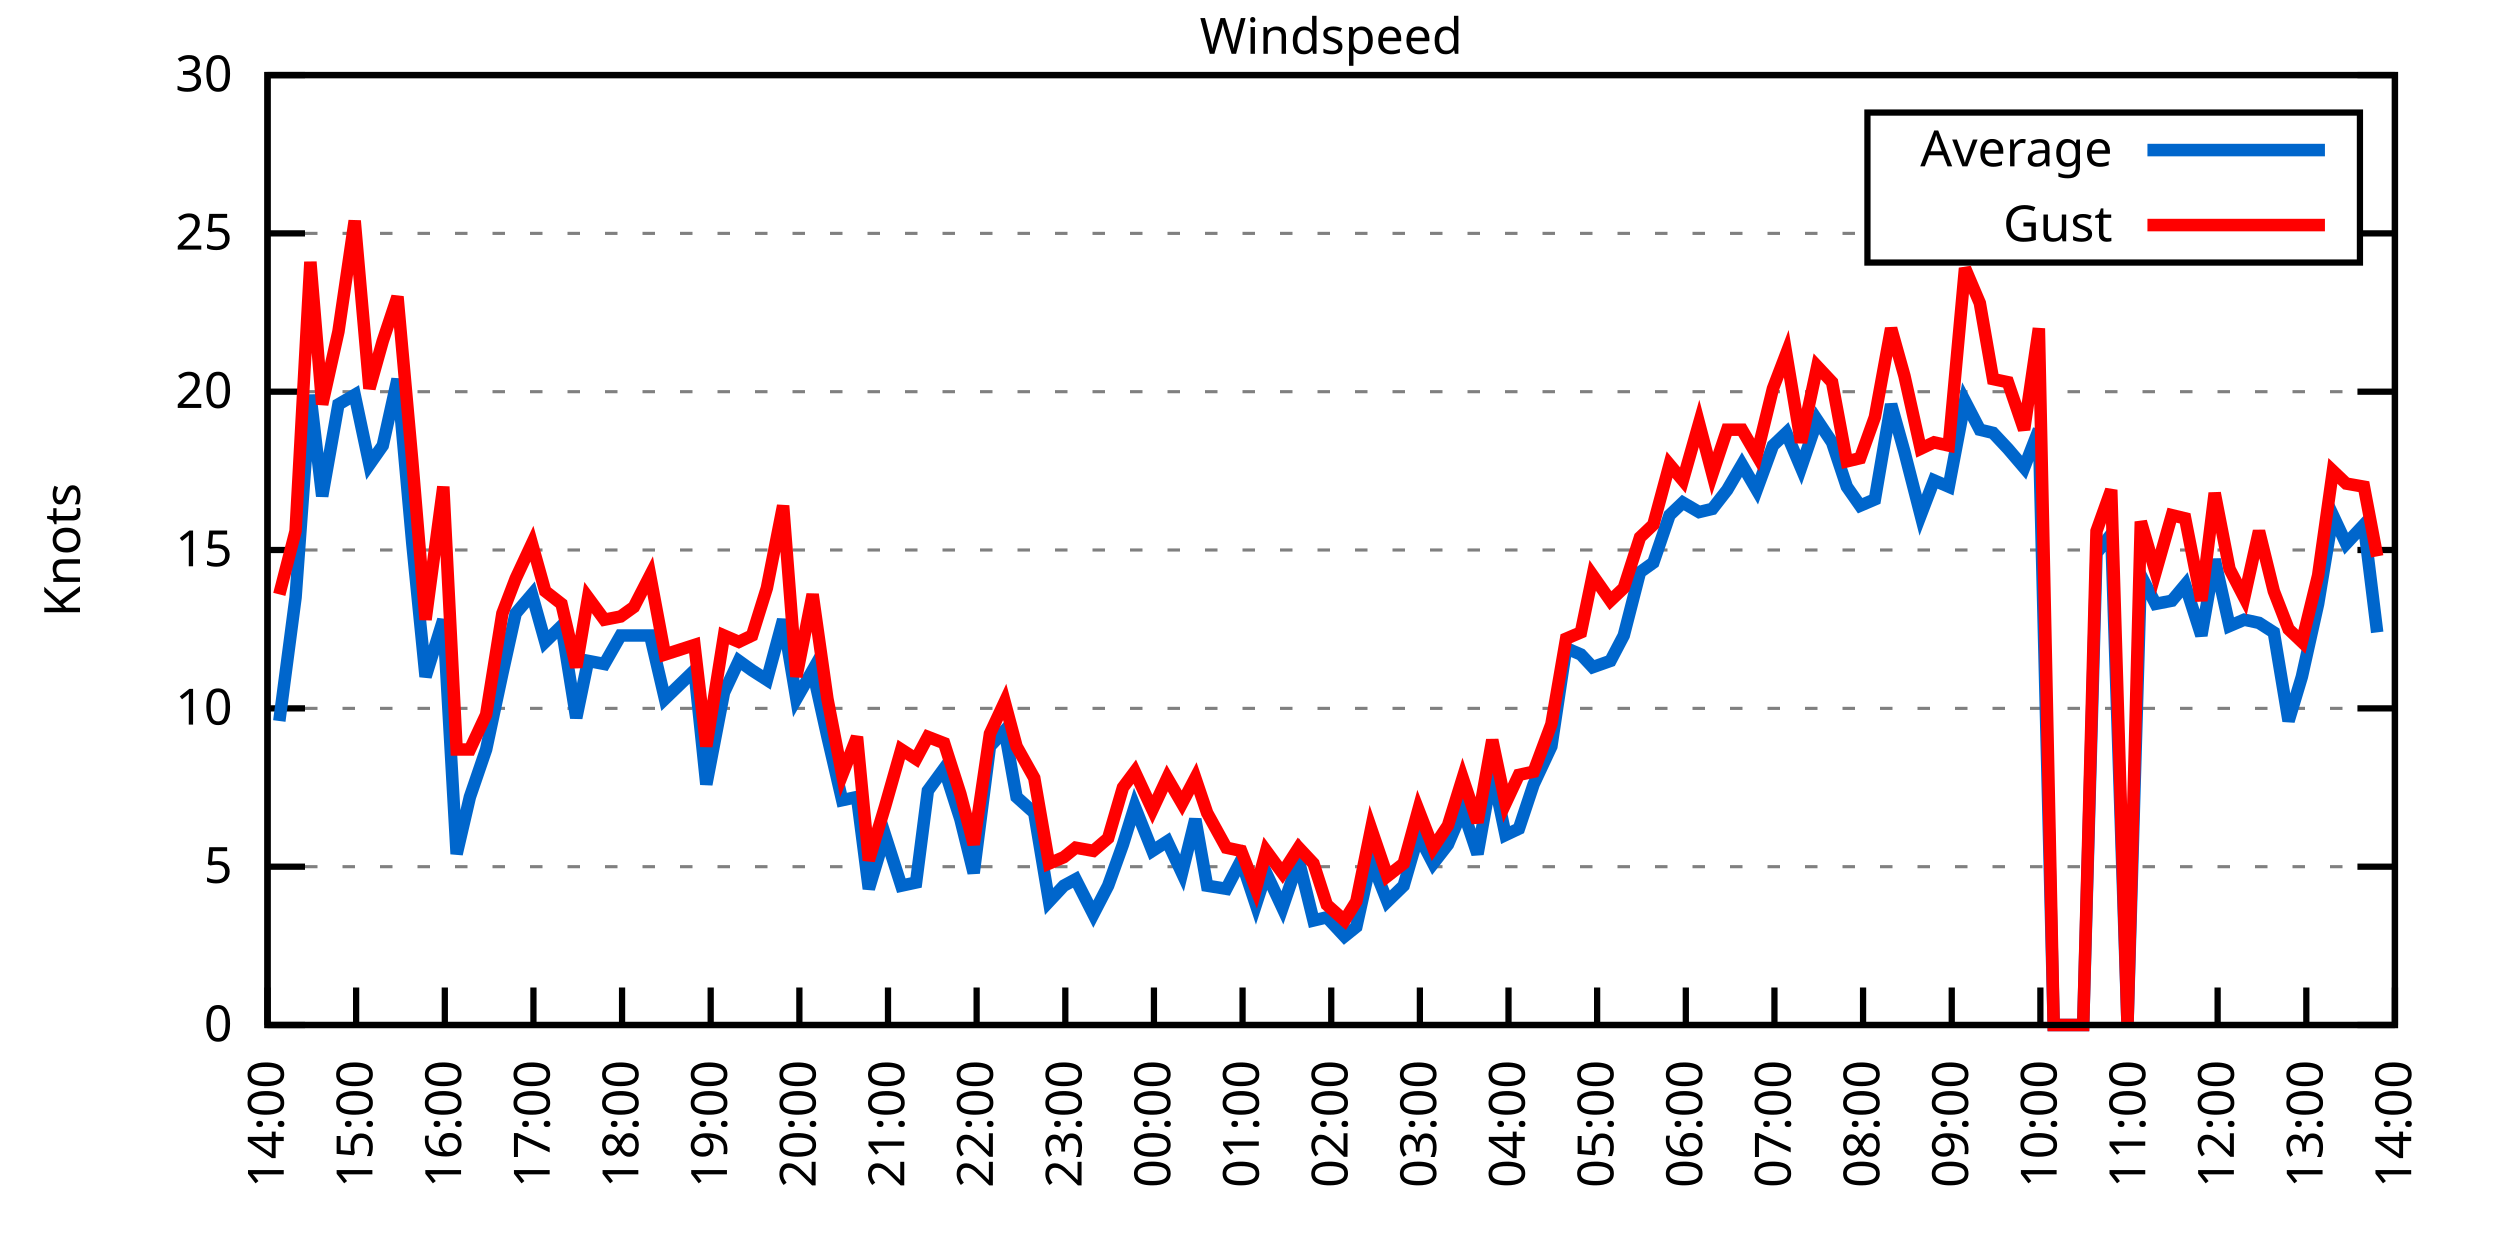
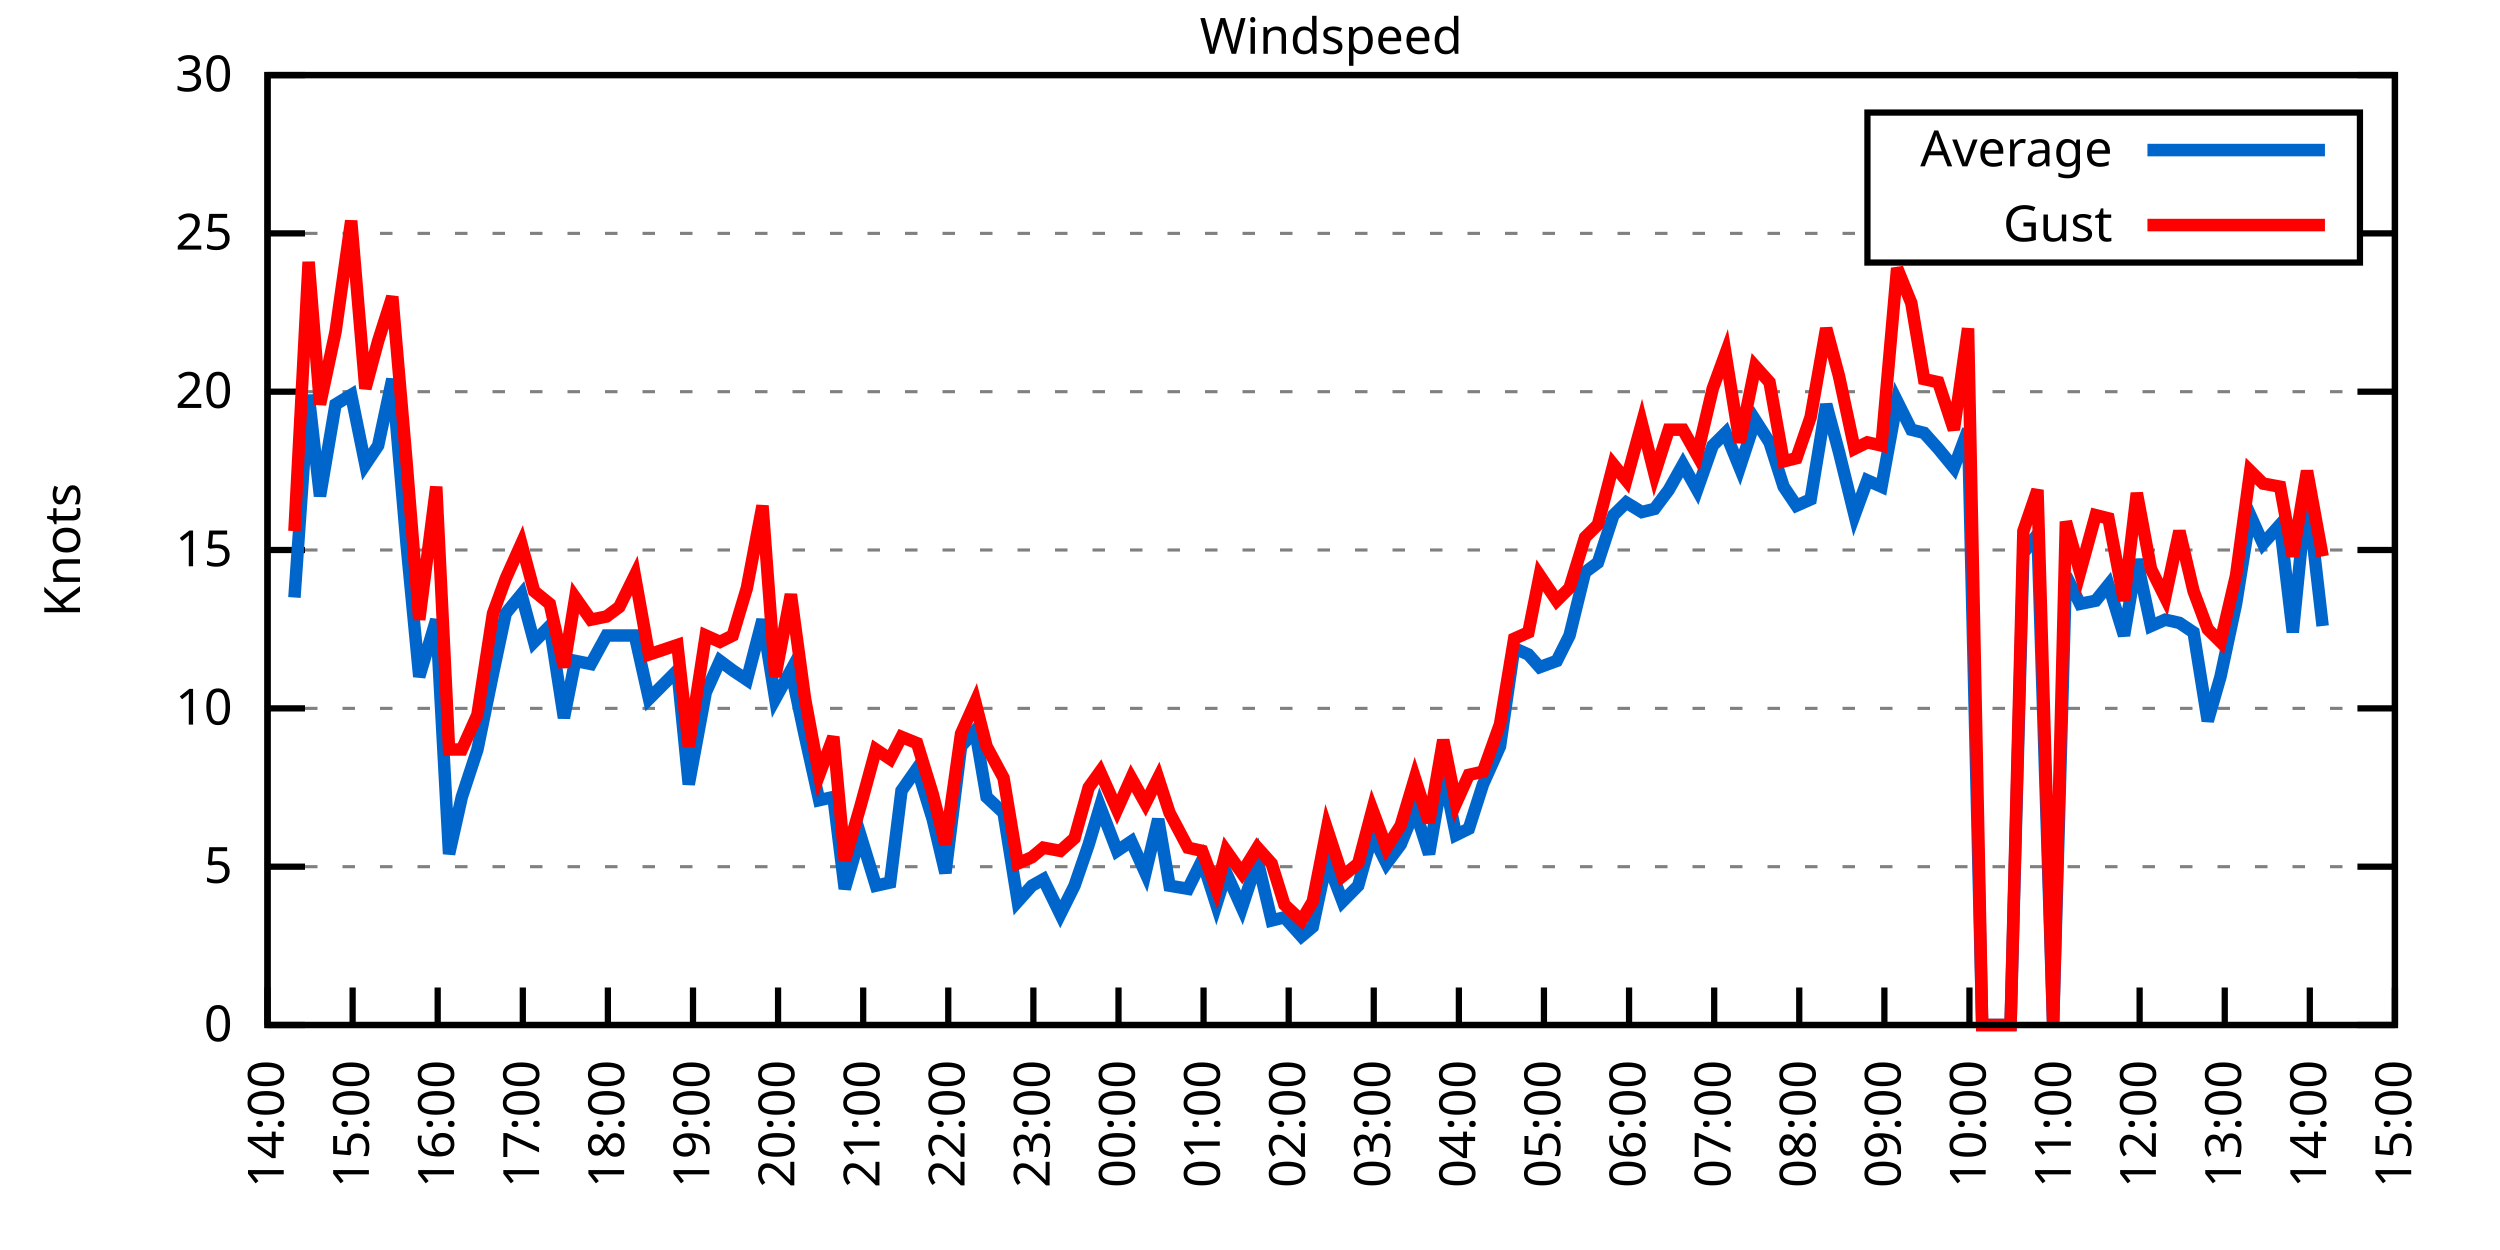
<svg xmlns="http://www.w3.org/2000/svg" xmlns:xlink="http://www.w3.org/1999/xlink" width="400" height="200" viewBox="0 0 400 200">
  <g id="gnuplot_canvas">
    <rect x="0" y="0" width="400" height="200" fill="none" />
    <defs>
      <circle id="gpDot" r="0.5" stroke-width="0.5" stroke="currentColor" />
      <path id="gpPt0" stroke-width="0.333" stroke="currentColor" d="M-1,0 h2 M0,-1 v2" />
      <path id="gpPt1" stroke-width="0.333" stroke="currentColor" d="M-1,-1 L1,1 M1,-1 L-1,1" />
      <path id="gpPt2" stroke-width="0.333" stroke="currentColor" d="M-1,0 L1,0 M0,-1 L0,1 M-1,-1 L1,1 M-1,1 L1,-1" />
      <rect id="gpPt3" stroke-width="0.333" stroke="currentColor" x="-1" y="-1" width="2" height="2" />
      <rect id="gpPt4" stroke-width="0.333" stroke="currentColor" fill="currentColor" x="-1" y="-1" width="2" height="2" />
      <circle id="gpPt5" stroke-width="0.333" stroke="currentColor" cx="0" cy="0" r="1" />
      <use xlink:href="#gpPt5" id="gpPt6" fill="currentColor" stroke="none" />
      <path id="gpPt7" stroke-width="0.333" stroke="currentColor" d="M0,-1.33 L-1.33,0.67 L1.33,0.67 z" />
      <use xlink:href="#gpPt7" id="gpPt8" fill="currentColor" stroke="none" />
      <use xlink:href="#gpPt7" id="gpPt9" stroke="currentColor" transform="rotate(180)" />
      <use xlink:href="#gpPt9" id="gpPt10" fill="currentColor" stroke="none" />
      <use xlink:href="#gpPt3" id="gpPt11" stroke="currentColor" transform="rotate(45)" />
      <use xlink:href="#gpPt11" id="gpPt12" fill="currentColor" stroke="none" />
      <path id="gpPt13" stroke-width="0.333" stroke="currentColor" d="M0,1.330 L1.265,0.411 L0.782,-1.067 L-0.782,-1.076 L-1.265,0.411 z" />
      <use xlink:href="#gpPt13" id="gpPt14" fill="currentColor" stroke="none" />
      <filter id="textbox" filterUnits="objectBoundingBox" x="0" y="0" height="1" width="1">
        <feFlood flood-color="white" flood-opacity="1" result="bgnd" />
        <feComposite in="SourceGraphic" in2="bgnd" operator="atop" />
      </filter>
      <filter id="greybox" filterUnits="objectBoundingBox" x="0" y="0" height="1" width="1">
        <feFlood flood-color="lightgrey" flood-opacity="1" result="grey" />
        <feComposite in="SourceGraphic" in2="grey" operator="atop" />
      </filter>
    </defs>
    <g fill="none" color="white" stroke="currentColor" stroke-width="1.00" stroke-linecap="butt" stroke-linejoin="miter">
</g>
    <g fill="none" color="black" stroke="currentColor" stroke-width="1.00" stroke-linecap="butt" stroke-linejoin="miter">
      <g stroke="none" shape-rendering="crispEdges">
        <polygon fill="rgb(255, 255, 255)" points="42.80,164.00 383.18,164.00 383.18,12.02 42.80,12.02 " />
      </g>
    </g>
    <g fill="none" color="black" stroke="currentColor" stroke-width="1.00" stroke-linecap="butt" stroke-linejoin="miter">
</g>
    <g fill="none" color="black" stroke="black" stroke-width="0.50" stroke-linecap="butt" stroke-linejoin="miter">
</g>
    <g fill="none" color="gray" stroke="currentColor" stroke-width="0.50" stroke-linecap="butt" stroke-linejoin="miter">
      <path stroke="gray" stroke-dasharray="2,4" class="gridline" d="M42.80,164.00 L383.19,164.00  " />
    </g>
    <g fill="none" color="gray" stroke="gray" stroke-width="1.00" stroke-linecap="butt" stroke-linejoin="miter">
</g>
    <g fill="none" color="black" stroke="currentColor" stroke-width="1.00" stroke-linecap="butt" stroke-linejoin="miter">
      <path stroke="black" d="M42.80,164.00 L48.80,164.00 M383.19,164.00 L377.19,164.00  " />
      <g transform="translate(37.20,166.60)" stroke="none" fill="black" font-family="Sans" font-size="8.00" text-anchor="end">
        <text>
          <tspan font-family="Sans"> 0</tspan>
        </text>
      </g>
    </g>
    <g fill="none" color="black" stroke="currentColor" stroke-width="1.00" stroke-linecap="butt" stroke-linejoin="miter">
</g>
    <g fill="none" color="black" stroke="black" stroke-width="0.50" stroke-linecap="butt" stroke-linejoin="miter">
</g>
    <g fill="none" color="gray" stroke="currentColor" stroke-width="0.50" stroke-linecap="butt" stroke-linejoin="miter">
      <path stroke="gray" stroke-dasharray="2,4" class="gridline" d="M42.80,138.67 L383.19,138.67  " />
    </g>
    <g fill="none" color="gray" stroke="gray" stroke-width="1.00" stroke-linecap="butt" stroke-linejoin="miter">
</g>
    <g fill="none" color="black" stroke="currentColor" stroke-width="1.00" stroke-linecap="butt" stroke-linejoin="miter">
      <path stroke="black" d="M42.80,138.67 L48.80,138.67 M383.19,138.67 L377.19,138.67  " />
      <g transform="translate(37.20,141.27)" stroke="none" fill="black" font-family="Sans" font-size="8.00" text-anchor="end">
        <text>
          <tspan font-family="Sans"> 5</tspan>
        </text>
      </g>
    </g>
    <g fill="none" color="black" stroke="currentColor" stroke-width="1.00" stroke-linecap="butt" stroke-linejoin="miter">
</g>
    <g fill="none" color="black" stroke="black" stroke-width="0.50" stroke-linecap="butt" stroke-linejoin="miter">
</g>
    <g fill="none" color="gray" stroke="currentColor" stroke-width="0.50" stroke-linecap="butt" stroke-linejoin="miter">
      <path stroke="gray" stroke-dasharray="2,4" class="gridline" d="M42.80,113.34 L383.19,113.34  " />
    </g>
    <g fill="none" color="gray" stroke="gray" stroke-width="1.00" stroke-linecap="butt" stroke-linejoin="miter">
</g>
    <g fill="none" color="black" stroke="currentColor" stroke-width="1.00" stroke-linecap="butt" stroke-linejoin="miter">
      <path stroke="black" d="M42.80,113.34 L48.80,113.34 M383.19,113.34 L377.19,113.34  " />
      <g transform="translate(37.20,115.94)" stroke="none" fill="black" font-family="Sans" font-size="8.00" text-anchor="end">
        <text>
          <tspan font-family="Sans"> 10</tspan>
        </text>
      </g>
    </g>
    <g fill="none" color="black" stroke="currentColor" stroke-width="1.00" stroke-linecap="butt" stroke-linejoin="miter">
</g>
    <g fill="none" color="black" stroke="black" stroke-width="0.50" stroke-linecap="butt" stroke-linejoin="miter">
</g>
    <g fill="none" color="gray" stroke="currentColor" stroke-width="0.50" stroke-linecap="butt" stroke-linejoin="miter">
      <path stroke="gray" stroke-dasharray="2,4" class="gridline" d="M42.80,88.00 L383.19,88.00  " />
    </g>
    <g fill="none" color="gray" stroke="gray" stroke-width="1.00" stroke-linecap="butt" stroke-linejoin="miter">
</g>
    <g fill="none" color="black" stroke="currentColor" stroke-width="1.00" stroke-linecap="butt" stroke-linejoin="miter">
      <path stroke="black" d="M42.80,88.00 L48.80,88.00 M383.19,88.00 L377.19,88.00  " />
      <g transform="translate(37.20,90.60)" stroke="none" fill="black" font-family="Sans" font-size="8.00" text-anchor="end">
        <text>
          <tspan font-family="Sans"> 15</tspan>
        </text>
      </g>
    </g>
    <g fill="none" color="black" stroke="currentColor" stroke-width="1.00" stroke-linecap="butt" stroke-linejoin="miter">
</g>
    <g fill="none" color="black" stroke="black" stroke-width="0.50" stroke-linecap="butt" stroke-linejoin="miter">
</g>
    <g fill="none" color="gray" stroke="currentColor" stroke-width="0.50" stroke-linecap="butt" stroke-linejoin="miter">
      <path stroke="gray" stroke-dasharray="2,4" class="gridline" d="M42.80,62.67 L383.19,62.67  " />
    </g>
    <g fill="none" color="gray" stroke="gray" stroke-width="1.00" stroke-linecap="butt" stroke-linejoin="miter">
</g>
    <g fill="none" color="black" stroke="currentColor" stroke-width="1.00" stroke-linecap="butt" stroke-linejoin="miter">
      <path stroke="black" d="M42.80,62.67 L48.80,62.67 M383.19,62.67 L377.19,62.67  " />
      <g transform="translate(37.20,65.27)" stroke="none" fill="black" font-family="Sans" font-size="8.00" text-anchor="end">
        <text>
          <tspan font-family="Sans"> 20</tspan>
        </text>
      </g>
    </g>
    <g fill="none" color="black" stroke="currentColor" stroke-width="1.00" stroke-linecap="butt" stroke-linejoin="miter">
</g>
    <g fill="none" color="black" stroke="black" stroke-width="0.50" stroke-linecap="butt" stroke-linejoin="miter">
</g>
    <g fill="none" color="gray" stroke="currentColor" stroke-width="0.50" stroke-linecap="butt" stroke-linejoin="miter">
      <path stroke="gray" stroke-dasharray="2,4" class="gridline" d="M42.80,37.34 L298.79,37.34 M377.59,37.34 L383.19,37.34  " />
    </g>
    <g fill="none" color="gray" stroke="gray" stroke-width="1.00" stroke-linecap="butt" stroke-linejoin="miter">
</g>
    <g fill="none" color="black" stroke="currentColor" stroke-width="1.00" stroke-linecap="butt" stroke-linejoin="miter">
      <path stroke="black" d="M42.80,37.34 L48.80,37.34 M383.19,37.34 L377.19,37.34  " />
      <g transform="translate(37.20,39.94)" stroke="none" fill="black" font-family="Sans" font-size="8.00" text-anchor="end">
        <text>
          <tspan font-family="Sans"> 25</tspan>
        </text>
      </g>
    </g>
    <g fill="none" color="black" stroke="currentColor" stroke-width="1.00" stroke-linecap="butt" stroke-linejoin="miter">
</g>
    <g fill="none" color="black" stroke="black" stroke-width="0.50" stroke-linecap="butt" stroke-linejoin="miter">
</g>
    <g fill="none" color="gray" stroke="currentColor" stroke-width="0.50" stroke-linecap="butt" stroke-linejoin="miter">
      <path stroke="gray" stroke-dasharray="2,4" class="gridline" d="M42.80,12.01 L383.19,12.01  " />
    </g>
    <g fill="none" color="gray" stroke="gray" stroke-width="1.00" stroke-linecap="butt" stroke-linejoin="miter">
</g>
    <g fill="none" color="black" stroke="currentColor" stroke-width="1.00" stroke-linecap="butt" stroke-linejoin="miter">
      <path stroke="black" d="M42.80,12.01 L48.80,12.01 M383.19,12.01 L377.19,12.01  " />
      <g transform="translate(37.20,14.61)" stroke="none" fill="black" font-family="Sans" font-size="8.00" text-anchor="end">
        <text>
          <tspan font-family="Sans"> 30</tspan>
        </text>
      </g>
    </g>
    <g fill="none" color="black" stroke="currentColor" stroke-width="1.00" stroke-linecap="butt" stroke-linejoin="miter">
      <path stroke="black" d="M42.80,164.00 L42.80,158.00  " />
      <g transform="translate(45.40,169.60) rotate(270.00)" stroke="none" fill="black" font-family="Sans" font-size="8.00" text-anchor="end">
        <text>
          <tspan font-family="Sans">14:00</tspan>
        </text>
      </g>
    </g>
    <g fill="none" color="black" stroke="currentColor" stroke-width="1.00" stroke-linecap="butt" stroke-linejoin="miter">
-       <path stroke="black" d="M56.98,164.00 L56.98,158.00  " />
-       <g transform="translate(59.58,169.60) rotate(270.00)" stroke="none" fill="black" font-family="Sans" font-size="8.00" text-anchor="end">
+       <path stroke="black" d="M56.42,164.00 L56.42,158.00  " />
+       <g transform="translate(59.02,169.60) rotate(270.00)" stroke="none" fill="black" font-family="Sans" font-size="8.00" text-anchor="end">
        <text>
          <tspan font-family="Sans">15:00</tspan>
        </text>
      </g>
    </g>
    <g fill="none" color="black" stroke="currentColor" stroke-width="1.00" stroke-linecap="butt" stroke-linejoin="miter">
-       <path stroke="black" d="M71.17,164.00 L71.17,158.00  " />
-       <g transform="translate(73.77,169.60) rotate(270.00)" stroke="none" fill="black" font-family="Sans" font-size="8.00" text-anchor="end">
+       <path stroke="black" d="M70.03,164.00 L70.03,158.00  " />
+       <g transform="translate(72.63,169.60) rotate(270.00)" stroke="none" fill="black" font-family="Sans" font-size="8.00" text-anchor="end">
        <text>
          <tspan font-family="Sans">16:00</tspan>
        </text>
      </g>
    </g>
    <g fill="none" color="black" stroke="currentColor" stroke-width="1.00" stroke-linecap="butt" stroke-linejoin="miter">
-       <path stroke="black" d="M85.35,164.00 L85.35,158.00  " />
-       <g transform="translate(87.95,169.60) rotate(270.00)" stroke="none" fill="black" font-family="Sans" font-size="8.00" text-anchor="end">
+       <path stroke="black" d="M83.65,164.00 L83.65,158.00  " />
+       <g transform="translate(86.25,169.60) rotate(270.00)" stroke="none" fill="black" font-family="Sans" font-size="8.00" text-anchor="end">
        <text>
          <tspan font-family="Sans">17:00</tspan>
        </text>
      </g>
    </g>
    <g fill="none" color="black" stroke="currentColor" stroke-width="1.00" stroke-linecap="butt" stroke-linejoin="miter">
-       <path stroke="black" d="M99.53,164.00 L99.53,158.00  " />
-       <g transform="translate(102.13,169.60) rotate(270.00)" stroke="none" fill="black" font-family="Sans" font-size="8.00" text-anchor="end">
+       <path stroke="black" d="M97.26,164.00 L97.26,158.00  " />
+       <g transform="translate(99.86,169.60) rotate(270.00)" stroke="none" fill="black" font-family="Sans" font-size="8.00" text-anchor="end">
        <text>
          <tspan font-family="Sans">18:00</tspan>
        </text>
      </g>
    </g>
    <g fill="none" color="black" stroke="currentColor" stroke-width="1.00" stroke-linecap="butt" stroke-linejoin="miter">
-       <path stroke="black" d="M113.71,164.00 L113.71,158.00  " />
-       <g transform="translate(116.31,169.60) rotate(270.00)" stroke="none" fill="black" font-family="Sans" font-size="8.00" text-anchor="end">
+       <path stroke="black" d="M110.88,164.00 L110.88,158.00  " />
+       <g transform="translate(113.48,169.60) rotate(270.00)" stroke="none" fill="black" font-family="Sans" font-size="8.00" text-anchor="end">
        <text>
          <tspan font-family="Sans">19:00</tspan>
        </text>
      </g>
    </g>
    <g fill="none" color="black" stroke="currentColor" stroke-width="1.00" stroke-linecap="butt" stroke-linejoin="miter">
-       <path stroke="black" d="M127.90,164.00 L127.90,158.00  " />
-       <g transform="translate(130.50,169.60) rotate(270.00)" stroke="none" fill="black" font-family="Sans" font-size="8.00" text-anchor="end">
+       <path stroke="black" d="M124.49,164.00 L124.49,158.00  " />
+       <g transform="translate(127.09,169.60) rotate(270.00)" stroke="none" fill="black" font-family="Sans" font-size="8.00" text-anchor="end">
        <text>
          <tspan font-family="Sans">20:00</tspan>
        </text>
      </g>
    </g>
    <g fill="none" color="black" stroke="currentColor" stroke-width="1.00" stroke-linecap="butt" stroke-linejoin="miter">
-       <path stroke="black" d="M142.08,164.00 L142.08,158.00  " />
-       <g transform="translate(144.68,169.60) rotate(270.00)" stroke="none" fill="black" font-family="Sans" font-size="8.00" text-anchor="end">
+       <path stroke="black" d="M138.11,164.00 L138.11,158.00  " />
+       <g transform="translate(140.71,169.60) rotate(270.00)" stroke="none" fill="black" font-family="Sans" font-size="8.00" text-anchor="end">
        <text>
          <tspan font-family="Sans">21:00</tspan>
        </text>
      </g>
    </g>
    <g fill="none" color="black" stroke="currentColor" stroke-width="1.00" stroke-linecap="butt" stroke-linejoin="miter">
-       <path stroke="black" d="M156.26,164.00 L156.26,158.00  " />
-       <g transform="translate(158.86,169.60) rotate(270.00)" stroke="none" fill="black" font-family="Sans" font-size="8.00" text-anchor="end">
+       <path stroke="black" d="M151.72,164.00 L151.72,158.00  " />
+       <g transform="translate(154.32,169.60) rotate(270.00)" stroke="none" fill="black" font-family="Sans" font-size="8.00" text-anchor="end">
        <text>
          <tspan font-family="Sans">22:00</tspan>
        </text>
      </g>
    </g>
    <g fill="none" color="black" stroke="currentColor" stroke-width="1.00" stroke-linecap="butt" stroke-linejoin="miter">
-       <path stroke="black" d="M170.45,164.00 L170.45,158.00  " />
-       <g transform="translate(173.05,169.60) rotate(270.00)" stroke="none" fill="black" font-family="Sans" font-size="8.00" text-anchor="end">
+       <path stroke="black" d="M165.34,164.00 L165.34,158.00  " />
+       <g transform="translate(167.94,169.60) rotate(270.00)" stroke="none" fill="black" font-family="Sans" font-size="8.00" text-anchor="end">
        <text>
          <tspan font-family="Sans">23:00</tspan>
        </text>
      </g>
    </g>
    <g fill="none" color="black" stroke="currentColor" stroke-width="1.00" stroke-linecap="butt" stroke-linejoin="miter">
-       <path stroke="black" d="M184.63,164.00 L184.63,158.00  " />
-       <g transform="translate(187.23,169.60) rotate(270.00)" stroke="none" fill="black" font-family="Sans" font-size="8.00" text-anchor="end">
+       <path stroke="black" d="M178.96,164.00 L178.96,158.00  " />
+       <g transform="translate(181.56,169.60) rotate(270.00)" stroke="none" fill="black" font-family="Sans" font-size="8.00" text-anchor="end">
        <text>
          <tspan font-family="Sans">00:00</tspan>
        </text>
      </g>
    </g>
    <g fill="none" color="black" stroke="currentColor" stroke-width="1.00" stroke-linecap="butt" stroke-linejoin="miter">
-       <path stroke="black" d="M198.81,164.00 L198.81,158.00  " />
-       <g transform="translate(201.41,169.60) rotate(270.00)" stroke="none" fill="black" font-family="Sans" font-size="8.00" text-anchor="end">
+       <path stroke="black" d="M192.57,164.00 L192.57,158.00  " />
+       <g transform="translate(195.17,169.60) rotate(270.00)" stroke="none" fill="black" font-family="Sans" font-size="8.00" text-anchor="end">
        <text>
          <tspan font-family="Sans">01:00</tspan>
        </text>
      </g>
    </g>
    <g fill="none" color="black" stroke="currentColor" stroke-width="1.00" stroke-linecap="butt" stroke-linejoin="miter">
-       <path stroke="black" d="M213.00,164.00 L213.00,158.00  " />
-       <g transform="translate(215.60,169.60) rotate(270.00)" stroke="none" fill="black" font-family="Sans" font-size="8.00" text-anchor="end">
+       <path stroke="black" d="M206.19,164.00 L206.19,158.00  " />
+       <g transform="translate(208.79,169.60) rotate(270.00)" stroke="none" fill="black" font-family="Sans" font-size="8.00" text-anchor="end">
        <text>
          <tspan font-family="Sans">02:00</tspan>
        </text>
      </g>
    </g>
    <g fill="none" color="black" stroke="currentColor" stroke-width="1.00" stroke-linecap="butt" stroke-linejoin="miter">
-       <path stroke="black" d="M227.18,164.00 L227.18,158.00  " />
-       <g transform="translate(229.78,169.60) rotate(270.00)" stroke="none" fill="black" font-family="Sans" font-size="8.00" text-anchor="end">
+       <path stroke="black" d="M219.80,164.00 L219.80,158.00  " />
+       <g transform="translate(222.40,169.60) rotate(270.00)" stroke="none" fill="black" font-family="Sans" font-size="8.00" text-anchor="end">
        <text>
          <tspan font-family="Sans">03:00</tspan>
        </text>
      </g>
    </g>
    <g fill="none" color="black" stroke="currentColor" stroke-width="1.00" stroke-linecap="butt" stroke-linejoin="miter">
-       <path stroke="black" d="M241.36,164.00 L241.36,158.00  " />
-       <g transform="translate(243.96,169.60) rotate(270.00)" stroke="none" fill="black" font-family="Sans" font-size="8.00" text-anchor="end">
+       <path stroke="black" d="M233.42,164.00 L233.42,158.00  " />
+       <g transform="translate(236.02,169.60) rotate(270.00)" stroke="none" fill="black" font-family="Sans" font-size="8.00" text-anchor="end">
        <text>
          <tspan font-family="Sans">04:00</tspan>
        </text>
      </g>
    </g>
    <g fill="none" color="black" stroke="currentColor" stroke-width="1.00" stroke-linecap="butt" stroke-linejoin="miter">
-       <path stroke="black" d="M255.54,164.00 L255.54,158.00  " />
-       <g transform="translate(258.14,169.60) rotate(270.00)" stroke="none" fill="black" font-family="Sans" font-size="8.00" text-anchor="end">
+       <path stroke="black" d="M247.03,164.00 L247.03,158.00  " />
+       <g transform="translate(249.63,169.60) rotate(270.00)" stroke="none" fill="black" font-family="Sans" font-size="8.00" text-anchor="end">
        <text>
          <tspan font-family="Sans">05:00</tspan>
        </text>
      </g>
    </g>
    <g fill="none" color="black" stroke="currentColor" stroke-width="1.00" stroke-linecap="butt" stroke-linejoin="miter">
-       <path stroke="black" d="M269.73,164.00 L269.73,158.00  " />
-       <g transform="translate(272.33,169.60) rotate(270.00)" stroke="none" fill="black" font-family="Sans" font-size="8.00" text-anchor="end">
+       <path stroke="black" d="M260.65,164.00 L260.65,158.00  " />
+       <g transform="translate(263.25,169.60) rotate(270.00)" stroke="none" fill="black" font-family="Sans" font-size="8.00" text-anchor="end">
        <text>
          <tspan font-family="Sans">06:00</tspan>
        </text>
      </g>
    </g>
    <g fill="none" color="black" stroke="currentColor" stroke-width="1.00" stroke-linecap="butt" stroke-linejoin="miter">
-       <path stroke="black" d="M283.91,164.00 L283.91,158.00  " />
-       <g transform="translate(286.51,169.60) rotate(270.00)" stroke="none" fill="black" font-family="Sans" font-size="8.00" text-anchor="end">
+       <path stroke="black" d="M274.27,164.00 L274.27,158.00  " />
+       <g transform="translate(276.87,169.60) rotate(270.00)" stroke="none" fill="black" font-family="Sans" font-size="8.00" text-anchor="end">
        <text>
          <tspan font-family="Sans">07:00</tspan>
        </text>
      </g>
    </g>
    <g fill="none" color="black" stroke="currentColor" stroke-width="1.00" stroke-linecap="butt" stroke-linejoin="miter">
-       <path stroke="black" d="M298.09,164.00 L298.09,158.00  " />
-       <g transform="translate(300.69,169.60) rotate(270.00)" stroke="none" fill="black" font-family="Sans" font-size="8.00" text-anchor="end">
+       <path stroke="black" d="M287.88,164.00 L287.88,158.00  " />
+       <g transform="translate(290.48,169.60) rotate(270.00)" stroke="none" fill="black" font-family="Sans" font-size="8.00" text-anchor="end">
        <text>
          <tspan font-family="Sans">08:00</tspan>
        </text>
      </g>
    </g>
    <g fill="none" color="black" stroke="currentColor" stroke-width="1.00" stroke-linecap="butt" stroke-linejoin="miter">
-       <path stroke="black" d="M312.28,164.00 L312.28,158.00  " />
-       <g transform="translate(314.88,169.60) rotate(270.00)" stroke="none" fill="black" font-family="Sans" font-size="8.00" text-anchor="end">
+       <path stroke="black" d="M301.50,164.00 L301.50,158.00  " />
+       <g transform="translate(304.10,169.60) rotate(270.00)" stroke="none" fill="black" font-family="Sans" font-size="8.00" text-anchor="end">
        <text>
          <tspan font-family="Sans">09:00</tspan>
        </text>
      </g>
    </g>
    <g fill="none" color="black" stroke="currentColor" stroke-width="1.00" stroke-linecap="butt" stroke-linejoin="miter">
-       <path stroke="black" d="M326.46,164.00 L326.46,158.00  " />
-       <g transform="translate(329.06,169.60) rotate(270.00)" stroke="none" fill="black" font-family="Sans" font-size="8.00" text-anchor="end">
+       <path stroke="black" d="M315.11,164.00 L315.11,158.00  " />
+       <g transform="translate(317.71,169.60) rotate(270.00)" stroke="none" fill="black" font-family="Sans" font-size="8.00" text-anchor="end">
        <text>
          <tspan font-family="Sans">10:00</tspan>
        </text>
      </g>
    </g>
    <g fill="none" color="black" stroke="currentColor" stroke-width="1.00" stroke-linecap="butt" stroke-linejoin="miter">
-       <path stroke="black" d="M340.64,164.00 L340.64,158.00  " />
-       <g transform="translate(343.24,169.60) rotate(270.00)" stroke="none" fill="black" font-family="Sans" font-size="8.00" text-anchor="end">
+       <path stroke="black" d="M328.73,164.00 L328.73,158.00  " />
+       <g transform="translate(331.33,169.60) rotate(270.00)" stroke="none" fill="black" font-family="Sans" font-size="8.00" text-anchor="end">
        <text>
          <tspan font-family="Sans">11:00</tspan>
        </text>
      </g>
    </g>
    <g fill="none" color="black" stroke="currentColor" stroke-width="1.00" stroke-linecap="butt" stroke-linejoin="miter">
-       <path stroke="black" d="M354.82,164.00 L354.82,158.00  " />
-       <g transform="translate(357.42,169.60) rotate(270.00)" stroke="none" fill="black" font-family="Sans" font-size="8.00" text-anchor="end">
+       <path stroke="black" d="M342.34,164.00 L342.34,158.00  " />
+       <g transform="translate(344.94,169.60) rotate(270.00)" stroke="none" fill="black" font-family="Sans" font-size="8.00" text-anchor="end">
        <text>
          <tspan font-family="Sans">12:00</tspan>
        </text>
      </g>
    </g>
    <g fill="none" color="black" stroke="currentColor" stroke-width="1.00" stroke-linecap="butt" stroke-linejoin="miter">
-       <path stroke="black" d="M369.01,164.00 L369.01,158.00  " />
-       <g transform="translate(371.61,169.60) rotate(270.00)" stroke="none" fill="black" font-family="Sans" font-size="8.00" text-anchor="end">
+       <path stroke="black" d="M355.96,164.00 L355.96,158.00  " />
+       <g transform="translate(358.56,169.60) rotate(270.00)" stroke="none" fill="black" font-family="Sans" font-size="8.00" text-anchor="end">
        <text>
          <tspan font-family="Sans">13:00</tspan>
+         </text>
+       </g>
+     </g>
+     <g fill="none" color="black" stroke="currentColor" stroke-width="1.00" stroke-linecap="butt" stroke-linejoin="miter">
+       <path stroke="black" d="M369.57,164.00 L369.57,158.00  " />
+       <g transform="translate(372.17,169.60) rotate(270.00)" stroke="none" fill="black" font-family="Sans" font-size="8.00" text-anchor="end">
+         <text>
+           <tspan font-family="Sans">14:00</tspan>
        </text>
      </g>
    </g>
    <g fill="none" color="black" stroke="currentColor" stroke-width="1.00" stroke-linecap="butt" stroke-linejoin="miter">
      <path stroke="black" d="M383.19,164.00 L383.19,158.00  " />
      <g transform="translate(385.79,169.60) rotate(270.00)" stroke="none" fill="black" font-family="Sans" font-size="8.00" text-anchor="end">
        <text>
-           <tspan font-family="Sans">14:00</tspan>
+           <tspan font-family="Sans">15:00</tspan>
        </text>
      </g>
    </g>
    <g fill="none" color="black" stroke="currentColor" stroke-width="1.00" stroke-linecap="butt" stroke-linejoin="miter">
</g>
    <g fill="none" color="black" stroke="currentColor" stroke-width="1.00" stroke-linecap="butt" stroke-linejoin="miter">
      <path stroke="black" d="M42.80,12.01 L42.80,164.00 L383.19,164.00 L383.19,12.01 L42.80,12.01 Z  " />
    </g>
    <g fill="none" color="black" stroke="currentColor" stroke-width="1.00" stroke-linecap="butt" stroke-linejoin="miter">
</g>
    <g fill="none" color="black" stroke="currentColor" stroke-width="1.00" stroke-linecap="butt" stroke-linejoin="miter">
      <path stroke="black" d="M298.79,42.01 L298.79,18.01 L377.59,18.01 L377.59,42.01 L298.79,42.01 Z  " />
    </g>
    <g id="Windspeed_plot_1">
      <g fill="none" color="white" stroke="black" stroke-width="2.00" stroke-linecap="butt" stroke-linejoin="miter">
</g>
      <g fill="none" color="black" stroke="currentColor" stroke-width="2.00" stroke-linecap="butt" stroke-linejoin="miter">
        <g transform="translate(337.99,26.61)" stroke="none" fill="black" font-family="Sans" font-size="8.00" text-anchor="end">
          <text>
            <tspan font-family="Sans">Average</tspan>
          </text>
        </g>
      </g>
      <g fill="none" color="black" stroke="currentColor" stroke-width="2.00" stroke-linecap="butt" stroke-linejoin="miter">
-         <path stroke="rgb(  0, 102, 204)" d="M343.59,24.01 L371.99,24.01 M44.69,115.36 L47.29,95.60 L49.66,63.18 L51.55,79.39 L54.15,64.70 L56.75,63.18   L59.11,74.33 L61.24,71.29 L63.60,60.65 L65.97,86.99 L68.09,108.27 L70.93,99.15 L73.06,136.64 L75.18,127.52   L77.78,119.92 L80.38,107.76 L82.51,98.14 L85.11,95.10 L87.24,102.70 L89.84,100.16 L92.20,114.86 L94.09,105.74   L96.70,106.24 L99.30,101.68 L101.42,101.68 L104.02,101.68 L106.39,111.82 L111.11,107.26 L113.01,125.50 L115.84,110.80   L118.21,105.74 L120.33,107.26 L122.70,108.78 L125.30,99.15 L127.42,111.82 L130.02,107.26 L132.39,117.90 L134.75,128.03   L137.12,127.52 L139.01,142.21 L141.61,133.60 L144.21,141.71 L146.57,141.20 L148.46,126.51 L151.06,122.96 L153.66,131.07   L155.79,139.68 L158.39,119.42 L160.75,116.88 L162.65,127.52 L165.48,130.06 L167.85,144.24 L170.21,141.71 L172.10,140.69   L174.94,146.27 L177.30,141.71 L179.67,135.12 L181.56,129.04 L184.39,136.14 L186.76,134.62 L189.12,139.68 L191.25,131.07   L193.14,141.71 L196.21,142.21 L198.58,137.66 L200.94,144.75 L202.59,139.68 L205.19,145.25 L207.79,137.66 L210.16,147.28   L212.29,146.77 L215.12,149.81 L217.01,148.29 L219.38,137.66 L221.98,144.24 L224.58,141.71 L226.94,133.60 L229.31,138.16   L231.67,135.12 L234.03,129.55 L236.40,136.64 L238.76,123.47 L240.89,133.60 L243.02,132.59 L245.38,125.50 L248.22,119.42   L250.58,103.71 L252.94,104.72 L254.83,106.75 L257.67,105.74 L259.80,101.68 L262.40,91.55 L264.53,90.03 L267.13,82.43   L269.25,80.41 L271.85,81.93 L273.98,81.42 L276.35,78.38 L278.71,74.33 L281.07,78.38 L283.67,71.29 L285.80,69.26   L288.16,74.83 L290.76,67.23 L293.13,70.78 L295.49,77.87 L297.62,80.91 L299.98,79.90 L302.58,64.70 L304.71,72.30   L307.31,82.43 L309.44,76.86 L311.80,77.87 L314.40,64.19 L316.77,68.75 L318.89,69.26 L321.26,71.79 L323.86,74.83   L326.22,68.75 L328.59,164.00 L330.95,164.00 L333.31,164.00 L335.44,88.51 L337.80,85.47 L340.40,164.00 L342.53,92.06   L344.90,96.62 L347.50,96.11 L349.62,93.58 L352.22,101.68 L354.35,89.52 L356.72,100.16 L359.08,99.15 L361.44,99.66   L363.81,101.18 L366.17,115.36 L368.30,108.27 L370.90,96.62 L373.26,82.43 L375.39,86.99 L378.23,83.95 L380.35,101.18    " />
+         <path stroke="rgb(  0, 102, 204)" d="M343.59,24.01 L371.99,24.01 M47.11,95.60 L49.38,63.18 L51.20,79.39 L53.69,64.70 L56.19,63.18 L58.46,74.33   L60.50,71.29 L62.77,60.65 L65.04,86.99 L67.08,108.27 L69.80,99.15 L71.85,136.64 L73.89,127.52 L76.39,119.92   L78.88,107.76 L80.92,98.14 L83.42,95.10 L85.46,102.70 L87.96,100.16 L90.23,114.86 L92.04,105.74 L94.54,106.24   L97.04,101.68 L99.08,101.68 L101.57,101.68 L103.84,111.82 L108.38,107.26 L110.20,125.50 L112.92,110.80 L115.19,105.74   L117.23,107.26 L119.50,108.78 L122.00,99.15 L124.04,111.82 L126.54,107.26 L128.81,117.90 L131.07,128.03 L133.34,127.52   L135.16,142.21 L137.66,133.60 L140.15,141.71 L142.42,141.20 L144.24,126.51 L146.73,122.96 L149.23,131.07 L151.27,139.68   L153.77,119.42 L156.04,116.88 L157.85,127.52 L160.57,130.06 L162.84,144.24 L165.11,141.71 L166.93,140.69 L169.65,146.27   L171.92,141.71 L174.19,135.12 L176.01,129.04 L178.73,136.14 L181.00,134.62 L183.27,139.68 L185.31,131.07 L187.13,141.71   L190.08,142.21 L192.34,137.66 L194.61,144.75 L196.20,139.68 L198.70,145.25 L201.19,137.66 L203.46,147.28 L205.51,146.77   L208.23,149.81 L210.04,148.29 L212.31,137.66 L214.81,144.24 L217.31,141.71 L219.58,133.60 L221.85,138.16 L224.11,135.12   L226.38,129.55 L228.65,136.64 L230.92,123.47 L232.96,133.60 L235.01,132.59 L237.28,125.50 L240.00,119.42 L242.27,103.71   L244.54,104.72 L246.35,106.75 L249.08,105.74 L251.12,101.68 L253.61,91.55 L255.66,90.03 L258.15,82.43 L260.20,80.41   L262.69,81.93 L264.73,81.42 L267.00,78.38 L269.27,74.33 L271.54,78.38 L274.04,71.29 L276.08,69.26 L278.35,74.83   L280.85,67.23 L283.12,70.78 L285.38,77.87 L287.43,80.91 L289.70,79.90 L292.19,64.70 L294.23,72.30 L296.73,82.43   L298.77,76.86 L301.04,77.87 L303.54,64.19 L305.81,68.75 L307.85,69.26 L310.12,71.79 L312.62,74.83 L314.89,68.75   L317.15,164.00 L319.42,164.00 L321.69,164.00 L323.74,88.51 L326.00,85.47 L328.50,164.00 L330.54,92.06 L332.81,96.62   L335.31,96.11 L337.35,93.58 L339.85,101.68 L341.89,89.52 L344.16,100.16 L346.43,99.15 L348.70,99.66 L350.97,101.18   L353.24,115.36 L355.28,108.27 L357.77,96.62 L360.04,82.43 L362.09,86.99 L364.81,83.95 L366.85,101.18 L369.12,78.38   L371.62,100.16  " />
      </g>
    </g>
    <g id="Windspeed_plot_2">
      <g fill="none" color="black" stroke="currentColor" stroke-width="2.00" stroke-linecap="butt" stroke-linejoin="miter">
        <g transform="translate(337.99,38.61)" stroke="none" fill="black" font-family="Sans" font-size="8.00" text-anchor="end">
          <text>
            <tspan font-family="Sans">Gust</tspan>
          </text>
        </g>
      </g>
      <g fill="none" color="black" stroke="currentColor" stroke-width="2.00" stroke-linecap="butt" stroke-linejoin="miter">
-         <path stroke="rgb(255,   0,   0)" d="M343.59,36.01 L371.99,36.01 M44.69,95.10 L47.29,84.97 L49.66,41.90 L51.55,64.70 L54.15,53.05 L56.75,35.32   L59.11,62.17 L61.24,54.57 L63.60,47.47 L65.97,73.82 L68.09,99.15 L70.93,77.87 L73.06,119.92 L75.18,119.92   L77.78,114.35 L80.38,98.14 L82.51,92.56 L85.11,86.99 L87.24,94.59 L89.84,96.62 L92.20,106.75 L94.09,95.60   L96.70,99.15 L99.30,98.64 L101.42,97.12 L104.02,92.06 L106.39,104.72 L111.11,103.20 L113.01,119.42 L115.84,101.68   L118.21,102.70 L120.33,101.68 L122.70,94.08 L125.30,80.91 L127.42,108.27 L130.02,95.10 L132.39,111.82 L134.75,123.98   L137.12,117.90 L139.01,137.66 L141.61,129.04 L144.21,119.92 L146.57,121.44 L148.46,117.90 L151.06,118.91 L153.66,127.02   L155.79,135.12 L158.39,117.39 L160.75,112.32 L162.65,119.42 L165.48,124.48 L167.85,138.16 L170.21,137.15 L172.10,135.63   L174.94,136.14 L177.30,134.11 L179.67,126.00 L181.56,123.47 L184.39,129.55 L186.76,124.48 L189.12,128.54 L191.25,124.48   L193.14,130.06 L196.21,135.63 L198.58,136.14 L200.94,142.21 L202.59,136.14 L205.19,139.68 L207.79,135.63 L210.16,138.16   L212.29,144.75 L215.12,147.28 L217.01,144.24 L219.38,132.59 L221.98,140.19 L224.58,138.16 L226.94,129.55 L229.31,135.63   L231.67,132.08 L234.03,124.48 L236.40,131.58 L238.76,118.40 L240.89,128.54 L243.02,123.98 L245.38,123.47 L248.22,115.87   L250.58,102.19 L252.94,101.18 L254.83,92.06 L257.67,96.11 L259.80,94.08 L262.40,85.98 L264.53,83.95 L267.13,74.33   L269.25,76.86 L271.85,67.74 L273.98,75.85 L276.35,68.75 L278.71,68.75 L281.07,72.81 L283.67,62.17 L285.80,56.59   L288.16,70.78 L290.76,58.62 L293.13,61.15 L295.49,73.82 L297.62,73.31 L299.98,66.73 L302.58,52.54 L304.71,60.14   L307.31,71.79 L309.44,70.78 L311.80,71.29 L314.40,42.91 L316.77,48.49 L318.89,60.65 L321.26,61.15 L323.86,68.75   L326.22,52.54 L328.59,164.00 L330.95,164.00 L333.31,164.00 L335.44,84.97 L337.80,78.38 L340.40,164.00 L342.53,83.45   L344.90,91.55 L347.50,82.43 L349.62,82.94 L352.22,96.11 L354.35,78.89 L356.72,91.04 L359.08,95.60 L361.44,84.97   L363.81,94.59 L366.17,100.67 L368.30,102.70 L370.90,92.06 L373.26,75.34 L375.39,77.37 L378.23,77.87 L380.35,89.02    " />
+         <path stroke="rgb(255,   0,   0)" d="M343.59,36.01 L371.99,36.01 M47.11,84.97 L49.38,41.90 L51.20,64.70 L53.69,53.05 L56.19,35.32 L58.46,62.17   L60.50,54.57 L62.77,47.47 L65.04,73.82 L67.08,99.15 L69.80,77.87 L71.85,119.92 L73.89,119.92 L76.39,114.35   L78.88,98.14 L80.92,92.56 L83.42,86.99 L85.46,94.59 L87.96,96.62 L90.23,106.75 L92.04,95.60 L94.54,99.15   L97.04,98.64 L99.08,97.12 L101.57,92.06 L103.84,104.72 L108.38,103.20 L110.20,119.42 L112.92,101.68 L115.19,102.70   L117.23,101.68 L119.50,94.08 L122.00,80.91 L124.04,108.27 L126.54,95.10 L128.81,111.82 L131.07,123.98 L133.34,117.90   L135.16,137.66 L137.66,129.04 L140.15,119.92 L142.42,121.44 L144.24,117.90 L146.73,118.91 L149.23,127.02 L151.27,135.12   L153.77,117.39 L156.04,112.32 L157.85,119.42 L160.57,124.48 L162.84,138.16 L165.11,137.15 L166.93,135.63 L169.65,136.14   L171.92,134.11 L174.19,126.00 L176.01,123.47 L178.73,129.55 L181.00,124.48 L183.27,128.54 L185.31,124.48 L187.13,130.06   L190.08,135.63 L192.34,136.14 L194.61,142.21 L196.20,136.14 L198.70,139.68 L201.19,135.63 L203.46,138.16 L205.51,144.75   L208.23,147.28 L210.04,144.24 L212.31,132.59 L214.81,140.19 L217.31,138.16 L219.58,129.55 L221.85,135.63 L224.11,132.08   L226.38,124.48 L228.65,131.58 L230.92,118.40 L232.96,128.54 L235.01,123.98 L237.28,123.47 L240.00,115.87 L242.27,102.19   L244.54,101.18 L246.35,92.06 L249.08,96.11 L251.12,94.08 L253.61,85.98 L255.66,83.95 L258.15,74.33 L260.20,76.86   L262.69,67.74 L264.73,75.85 L267.00,68.75 L269.27,68.75 L271.54,72.81 L274.04,62.17 L276.08,56.59 L278.35,70.78   L280.85,58.62 L283.12,61.15 L285.38,73.82 L287.43,73.31 L289.70,66.73 L292.19,52.54 L294.23,60.14 L296.73,71.79   L298.77,70.78 L301.04,71.29 L303.54,42.91 L305.81,48.49 L307.85,60.65 L310.12,61.15 L312.62,68.75 L314.89,52.54   L317.15,164.00 L319.42,164.00 L321.69,164.00 L323.74,84.97 L326.00,78.38 L328.50,164.00 L330.54,83.45 L332.81,91.55   L335.31,82.43 L337.35,82.94 L339.85,96.11 L341.89,78.89 L344.16,91.04 L346.43,95.60 L348.70,84.97 L350.97,94.59   L353.24,100.67 L355.28,102.70 L357.77,92.06 L360.04,75.34 L362.09,77.37 L364.81,77.87 L366.85,89.02 L369.12,75.34   L371.62,89.02  " />
      </g>
    </g>
    <g fill="none" color="black" stroke="currentColor" stroke-width="2.00" stroke-linecap="butt" stroke-linejoin="miter">
</g>
    <g fill="none" color="black" stroke="black" stroke-width="1.00" stroke-linecap="butt" stroke-linejoin="miter">
</g>
    <g fill="none" color="black" stroke="currentColor" stroke-width="1.00" stroke-linecap="butt" stroke-linejoin="miter">
      <path stroke="black" d="M42.80,12.01 L42.80,164.00 L383.19,164.00 L383.19,12.01 L42.80,12.01 Z  " />
      <g transform="translate(12.80,88.01) rotate(270.00)" stroke="none" fill="black" font-family="Sans" font-size="8.00" text-anchor="middle">
        <text>
          <tspan font-family="Sans">Knots</tspan>
        </text>
      </g>
    </g>
    <g fill="none" color="black" stroke="currentColor" stroke-width="1.00" stroke-linecap="butt" stroke-linejoin="miter">
</g>
    <g fill="none" color="black" stroke="currentColor" stroke-width="1.00" stroke-linecap="butt" stroke-linejoin="miter">
      <g transform="translate(212.99,8.61)" stroke="none" fill="black" font-family="Sans" font-size="8.00" text-anchor="middle">
        <text>
          <tspan font-family="Sans">Windspeed</tspan>
        </text>
      </g>
    </g>
    <g fill="none" color="black" stroke="currentColor" stroke-width="1.00" stroke-linecap="butt" stroke-linejoin="miter">
</g>
  </g>
</svg>
